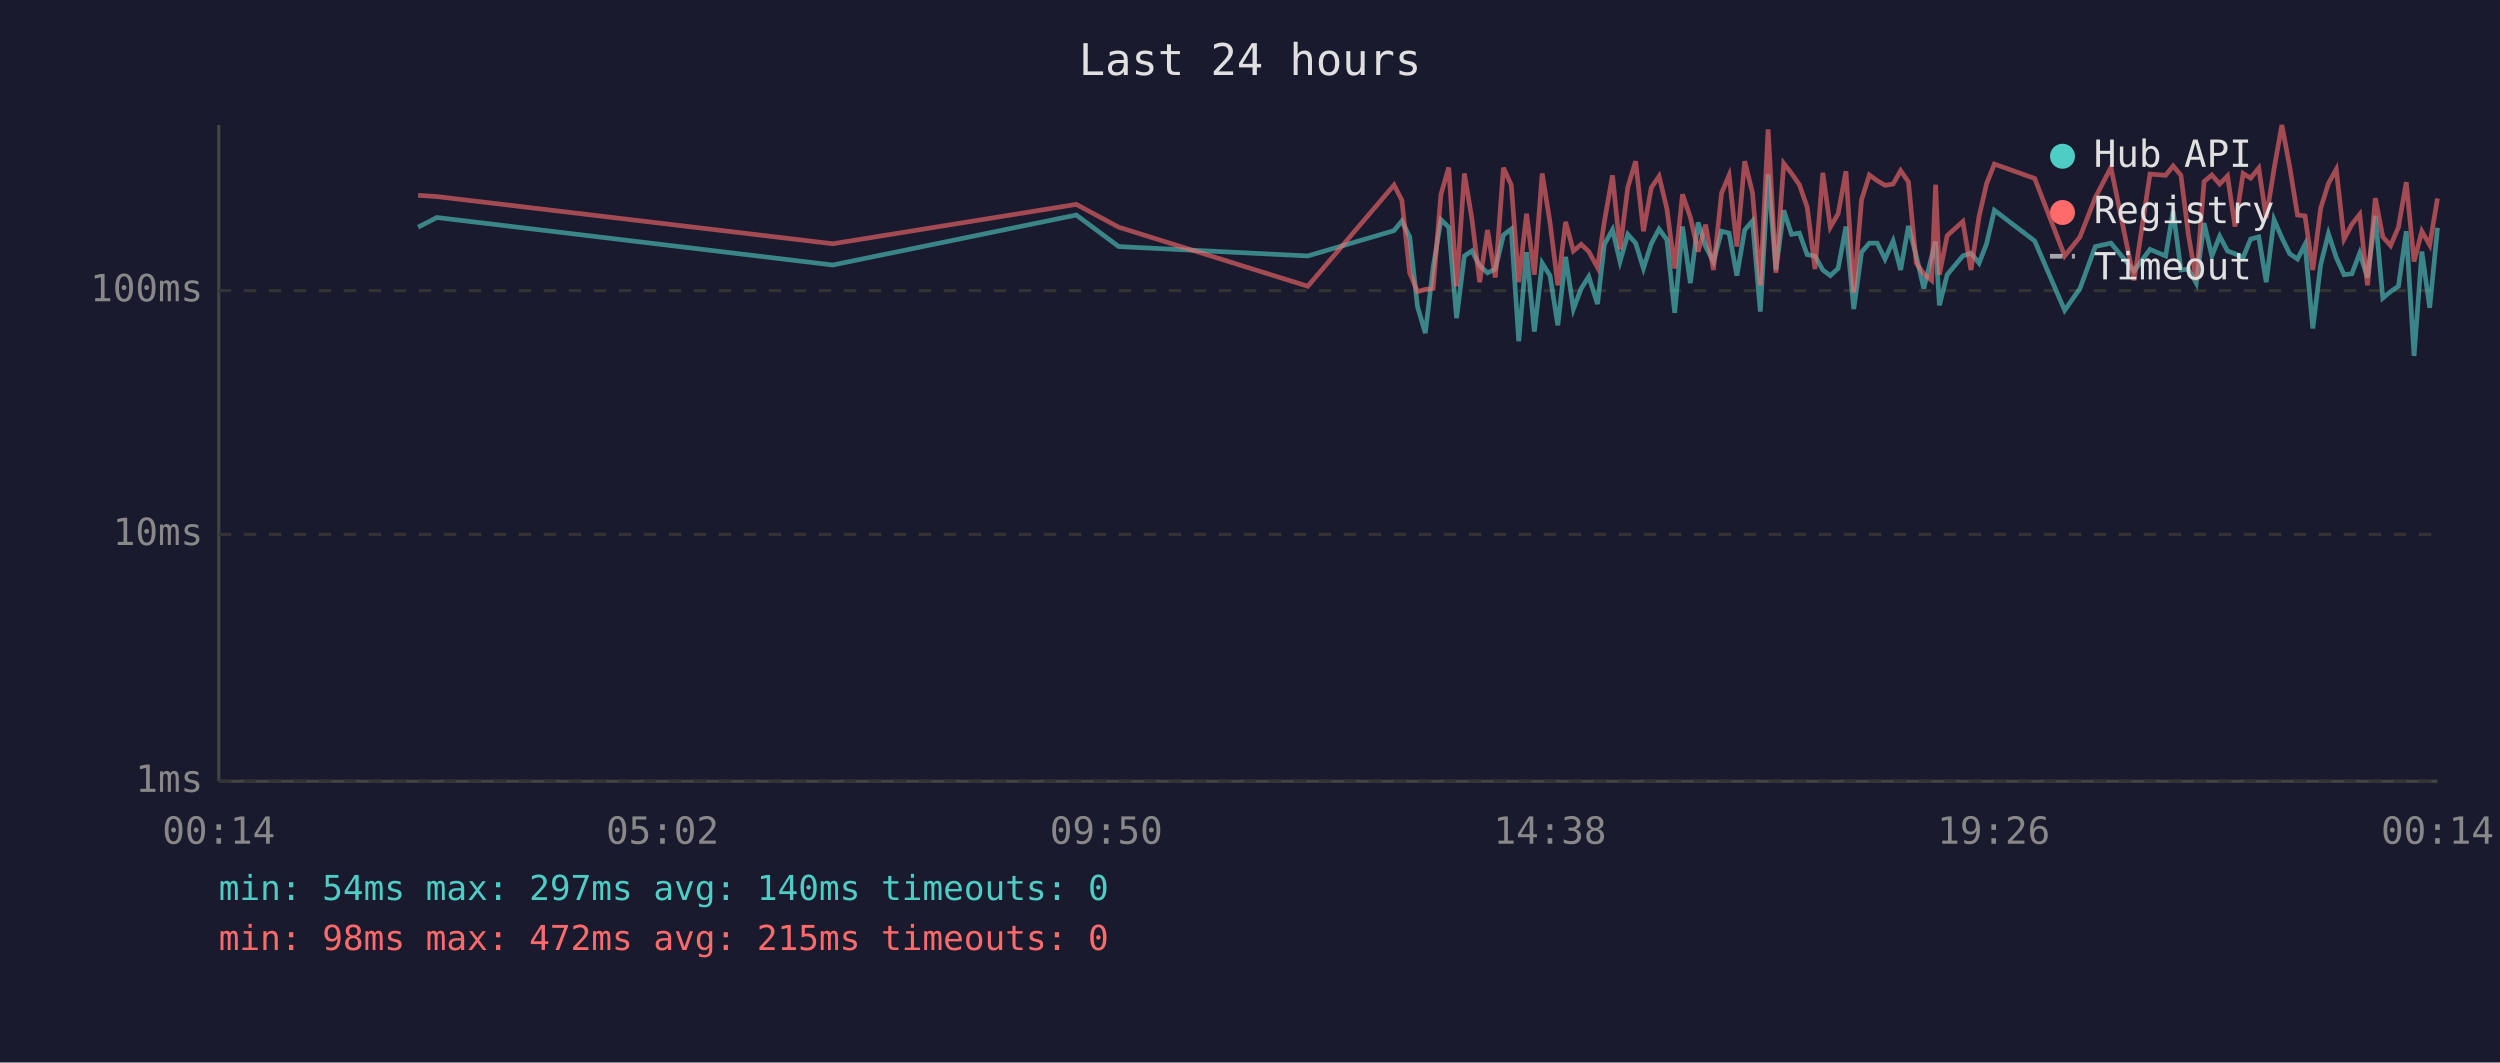
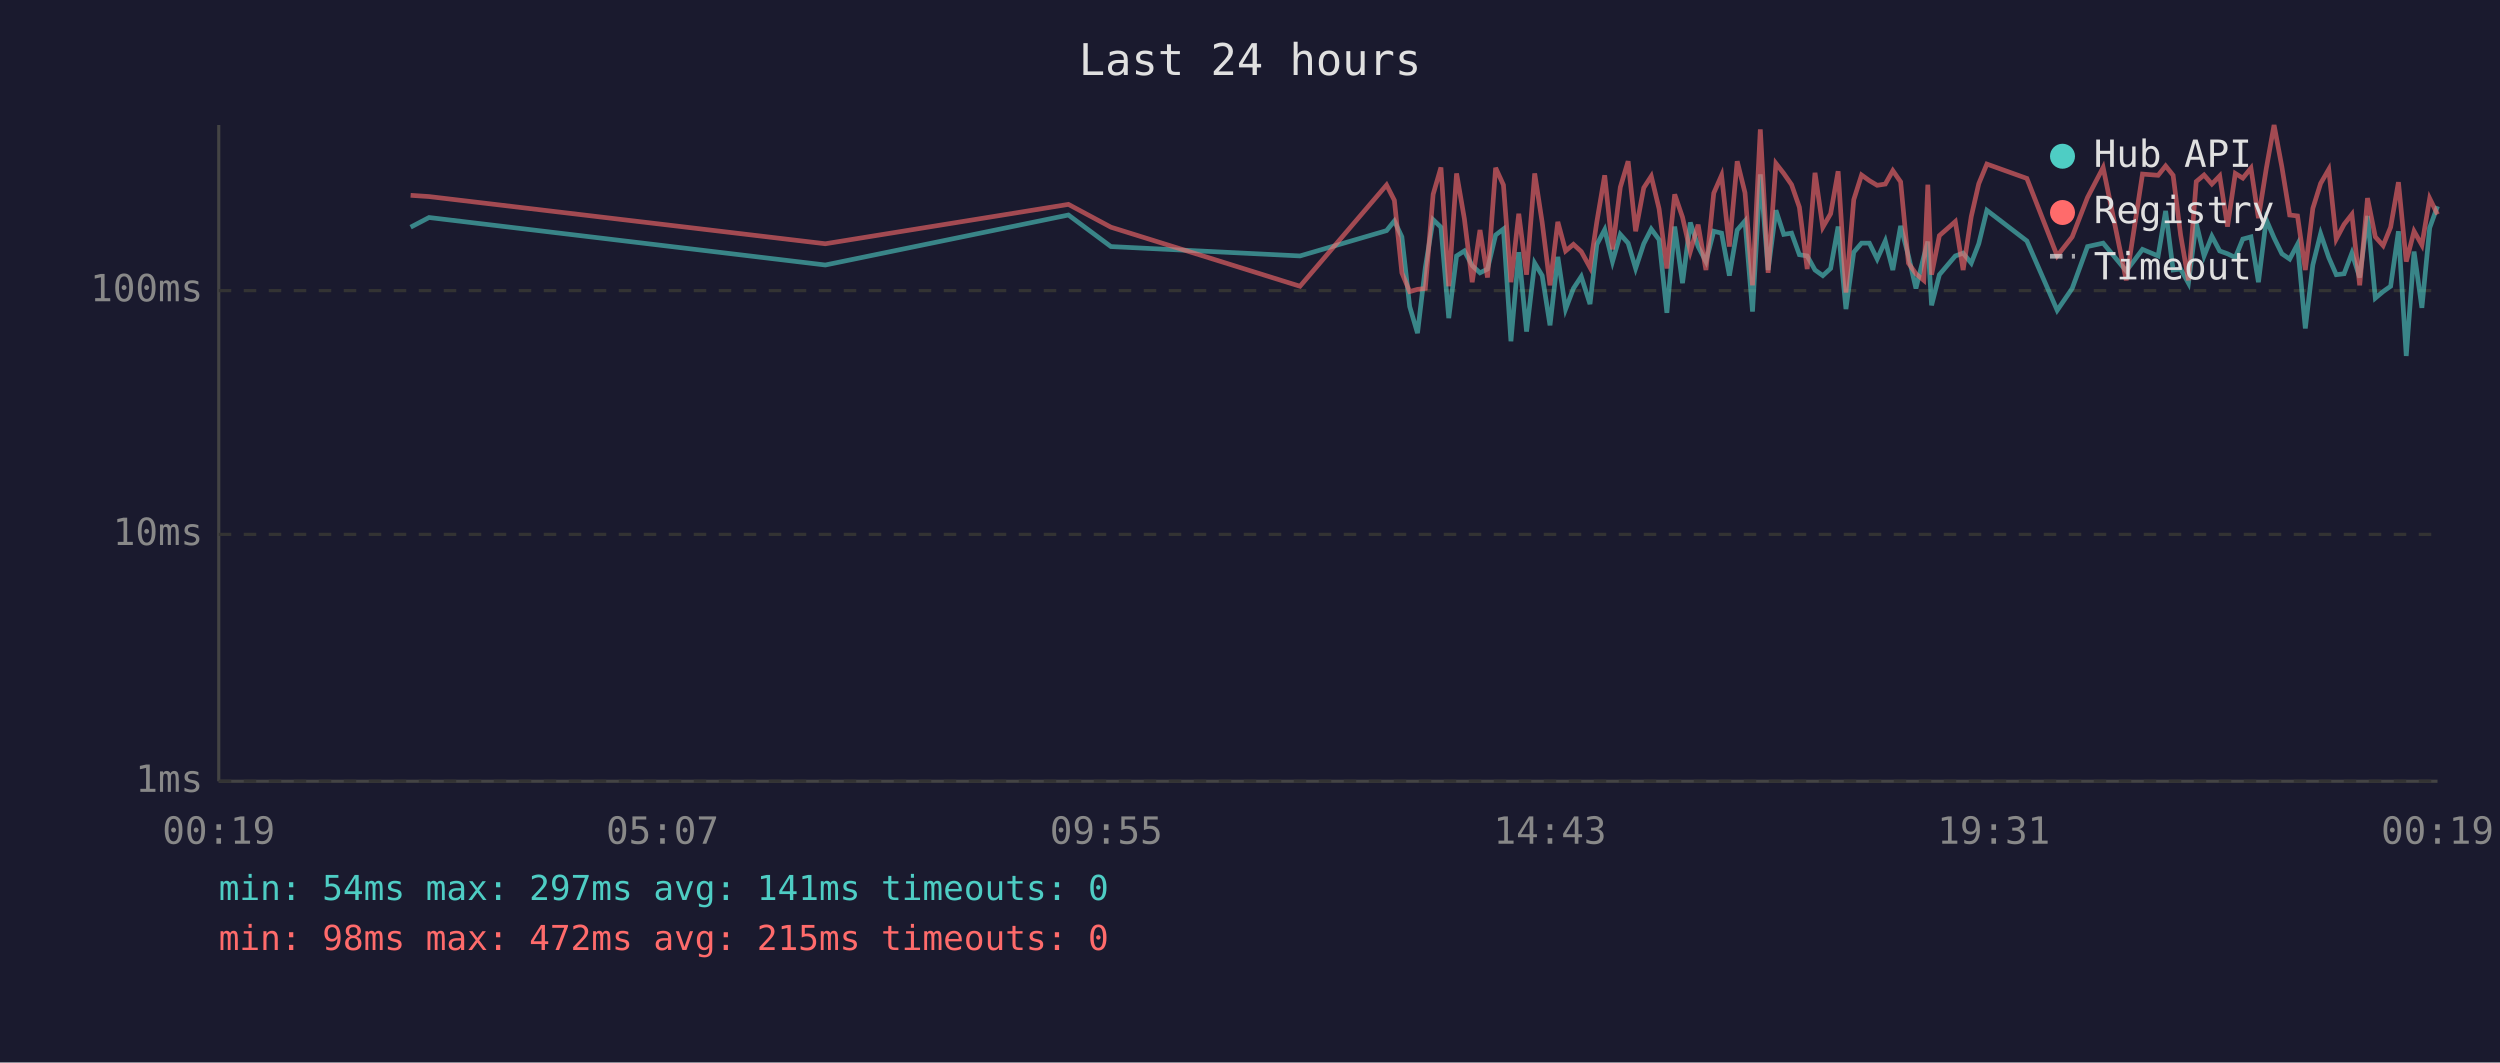
<svg xmlns="http://www.w3.org/2000/svg" viewBox="0 0 800 340" font-family="monospace" font-size="12">
  <rect width="800" height="340" fill="#1a1a2e" />
  <text x="400" y="24" fill="#e0e0e0" font-size="14" text-anchor="middle">Last 24 hours</text>
  <line x1="70" y1="40" x2="70" y2="250" stroke="#444" stroke-width="1" />
  <line x1="70" y1="250" x2="780" y2="250" stroke="#444" stroke-width="1" />
  <line x1="70" y1="250" x2="780" y2="250" stroke="#333" stroke-width="1" stroke-dasharray="4" />
  <text x="65" y="250" fill="#888" text-anchor="end" dominant-baseline="middle">1ms</text>
  <line x1="70" y1="171" x2="780" y2="171" stroke="#333" stroke-width="1" stroke-dasharray="4" />
  <text x="65" y="171" fill="#888" text-anchor="end" dominant-baseline="middle">10ms</text>
  <line x1="70" y1="93" x2="780" y2="93" stroke="#333" stroke-width="1" stroke-dasharray="4" />
  <text x="65" y="93" fill="#888" text-anchor="end" dominant-baseline="middle">100ms</text>
-   <text x="70" y="270" fill="#888" text-anchor="middle">00:14</text>
-   <text x="212" y="270" fill="#888" text-anchor="middle">05:02</text>
-   <text x="354" y="270" fill="#888" text-anchor="middle">09:50</text>
-   <text x="496" y="270" fill="#888" text-anchor="middle">14:38</text>
-   <text x="638" y="270" fill="#888" text-anchor="middle">19:26</text>
-   <text x="780" y="270" fill="#888" text-anchor="middle">00:14</text>
-   <polyline points="133.8,72.7 139.8,69.6 266.5,84.8 344.4,68.8 358.0,78.9 418.5,81.9 446.1,73.8 448.6,70.7 451.1,75.8 453.6,98.1 456.1,106.6 458.6,85.6 461.1,70.3 463.6,72.7 466.1,101.8 468.6,81.9 471.0,80.3 473.5,85.0 476.0,87.3 478.5,86.1 481.1,75.2 483.6,73.3 486.0,109.2 488.5,80.7 491.0,106.1 493.5,84.2 496.0,88.2 498.5,104.1 501.0,82.2 503.5,98.9 506.0,92.3 508.4,88.5 511.2,97.3 513.4,78.2 516.0,73.5 518.4,83.7 520.9,75.0 523.4,77.8 525.9,85.9 528.4,78.0 530.9,73.3 533.4,76.7 535.9,100.1 538.4,72.5 540.9,90.6 543.4,71.2 545.8,78.9 548.3,83.7 550.9,74.0 553.3,74.6 555.8,88.2 558.3,73.6 560.8,70.7 563.3,99.7 565.8,55.8 568.3,86.4 570.8,67.3 573.3,75.0 575.8,74.6 578.3,81.5 580.8,81.9 583.3,86.4 585.7,88.2 588.2,85.9 590.7,72.5 593.2,98.9 595.7,80.7 598.2,77.8 600.7,77.8 603.2,82.9 605.8,77.1 608.2,86.4 610.7,72.3 613.2,81.9 615.6,92.3 618.1,82.2 619.4,77.3 620.6,97.7 623.1,87.9 628.1,81.9 630.7,81.0 633.3,84.2 635.7,78.0 638.2,67.3 651.1,77.1 660.7,99.3 665.6,92.3 670.5,78.9 675.5,77.8 682.9,86.7 688.0,79.8 693.0,81.9 695.4,67.5 697.9,86.4 700.3,86.1 702.8,90.6 705.3,71.4 707.8,81.9 710.3,75.6 712.8,80.3 715.2,81.2 717.8,82.4 720.2,76.5 722.8,75.8 725.2,90.3 727.7,70.3 730.2,76.1 732.7,81.2 735.2,82.9 737.6,78.2 740.1,105.1 742.6,84.8 745.1,74.8 747.6,82.4 750.1,87.9 752.6,87.6 755.1,81.0 757.6,88.8 760.1,69.1 762.5,95.4 765.0,93.3 767.5,91.6 770.0,74.0 772.5,113.9 775.0,80.5 777.5,98.5 780.0,72.9" fill="none" stroke="#4ecdc4" stroke-width="1.5" opacity="0.6" />
-   <polyline points="133.8,62.5 139.8,62.9 266.5,78.0 344.4,65.4 358.0,72.7 418.5,91.6 446.1,59.2 448.6,64.1 451.1,87.3 453.6,93.3 456.1,92.6 458.6,92.3 461.1,62.2 463.6,53.6 466.1,91.6 468.6,55.5 471.0,70.0 473.5,90.3 476.0,73.6 478.5,88.8 481.1,53.7 483.6,59.2 486.0,90.3 488.5,68.4 491.0,87.9 493.5,55.5 496.0,71.2 498.5,91.3 501.0,71.0 503.5,80.3 506.0,78.2 508.4,80.5 511.2,85.6 513.4,70.9 516.0,56.1 518.4,79.8 520.9,59.9 523.4,51.6 525.9,74.0 528.4,60.1 530.9,56.4 533.4,66.8 535.9,85.9 538.4,62.2 540.9,69.5 543.4,80.5 545.8,71.9 548.3,86.4 550.9,61.8 553.3,56.1 555.8,78.9 558.3,51.6 560.8,61.7 563.3,91.3 565.8,41.4 568.3,87.3 570.8,52.3 573.3,55.5 575.8,59.1 578.3,66.3 580.8,86.1 583.3,55.3 585.7,72.7 588.2,68.4 590.7,54.8 593.2,93.6 595.7,63.9 598.2,56.0 600.7,57.8 603.2,59.3 605.8,58.9 608.2,54.6 610.7,58.2 613.2,84.2 615.6,87.6 618.1,89.7 619.4,59.1 620.6,87.9 623.1,75.4 628.1,70.9 630.7,86.4 633.3,69.3 635.7,58.8 638.2,52.5 651.1,57.1 660.7,81.9 665.6,75.8 670.5,63.2 675.5,53.6 682.9,89.7 688.0,55.7 693.0,56.1 695.4,53.1 697.9,56.1 700.3,75.2 702.8,89.7 705.3,58.1 707.8,56.0 710.3,58.9 712.8,56.3 715.2,72.5 717.8,55.5 720.2,57.0 722.8,53.8 725.2,69.8 727.7,54.0 730.2,40.0 732.7,53.4 735.2,68.8 737.6,69.1 740.1,86.4 742.6,66.7 745.1,58.7 747.6,54.2 750.1,76.5 752.6,71.8 755.1,68.6 757.6,91.3 760.1,63.4 762.5,75.8 765.0,78.6 767.5,72.7 770.0,58.3 772.5,83.7 775.0,74.0 777.5,78.4 780.0,63.5" fill="none" stroke="#ff6b6b" stroke-width="1.5" opacity="0.6" />
+   <text x="70" y="270" fill="#888" text-anchor="middle">00:19</text>
+   <text x="212" y="270" fill="#888" text-anchor="middle">05:07</text>
+   <text x="354" y="270" fill="#888" text-anchor="middle">09:55</text>
+   <text x="496" y="270" fill="#888" text-anchor="middle">14:43</text>
+   <text x="638" y="270" fill="#888" text-anchor="middle">19:31</text>
+   <text x="780" y="270" fill="#888" text-anchor="middle">00:19</text>
+   <polyline points="131.4,72.7 137.3,69.6 264.1,84.8 341.9,68.8 355.5,78.9 416.0,81.9 443.7,73.8 446.2,70.7 448.6,75.8 451.1,98.1 453.6,106.6 456.1,85.6 458.6,70.3 461.1,72.7 463.6,101.8 466.1,81.9 468.6,80.3 471.1,85.0 473.6,87.3 476.0,86.1 478.6,75.2 481.1,73.3 483.5,109.2 486.0,80.7 488.5,106.1 491.1,84.2 493.5,88.2 496.0,104.1 498.5,82.2 501.0,98.9 503.5,92.3 506.0,88.5 508.8,97.3 511.0,78.2 513.5,73.5 516.0,83.7 518.5,75.0 521.0,77.8 523.4,85.9 526.0,78.0 528.4,73.3 530.9,76.7 533.4,100.1 535.9,72.5 538.4,90.6 540.9,71.2 543.4,78.9 545.9,83.7 548.4,74.0 550.9,74.6 553.4,88.2 555.9,73.6 558.4,70.7 560.8,99.7 563.3,55.8 565.8,86.4 568.3,67.3 570.8,75.0 573.3,74.6 575.8,81.5 578.3,81.9 580.8,86.4 583.3,88.2 585.8,85.9 588.2,72.5 590.7,98.9 593.2,80.7 595.7,77.8 598.2,77.8 600.7,82.9 603.3,77.1 605.7,86.4 608.2,72.3 610.7,81.9 613.1,92.3 615.6,82.2 616.9,77.3 618.1,97.7 620.6,87.9 625.7,81.9 628.2,81.0 630.8,84.2 633.2,78.0 635.8,67.3 648.6,77.1 658.3,99.3 663.1,92.3 668.0,78.9 673.0,77.8 680.4,86.7 685.6,79.8 690.6,81.9 693.0,67.5 695.4,86.4 697.8,86.1 700.3,90.6 702.8,71.4 705.3,81.9 707.8,75.6 710.3,80.3 712.8,81.2 715.3,82.4 717.7,76.5 720.3,75.8 722.7,90.3 725.2,70.3 727.7,76.1 730.2,81.2 732.7,82.9 735.2,78.2 737.7,105.1 740.1,84.8 742.6,74.8 745.2,82.4 747.6,87.9 750.1,87.6 752.6,81.0 755.1,88.8 757.6,69.1 760.1,95.4 762.6,93.3 765.0,91.6 767.5,74.0 770.0,113.9 772.5,80.5 775.0,98.5 777.5,72.9 780.0,66.0" fill="none" stroke="#4ecdc4" stroke-width="1.5" opacity="0.6" />
+   <polyline points="131.4,62.5 137.3,62.9 264.1,78.0 341.9,65.4 355.5,72.7 416.0,91.6 443.7,59.2 446.2,64.1 448.6,87.3 451.1,93.3 453.6,92.6 456.1,92.3 458.6,62.2 461.1,53.6 463.6,91.6 466.1,55.5 468.6,70.0 471.1,90.3 473.6,73.6 476.0,88.8 478.6,53.7 481.1,59.2 483.5,90.3 486.0,68.4 488.5,87.9 491.1,55.5 493.5,71.2 496.0,91.3 498.5,71.0 501.0,80.3 503.5,78.2 506.0,80.5 508.8,85.6 511.0,70.9 513.5,56.1 516.0,79.8 518.5,59.9 521.0,51.6 523.4,74.0 526.0,60.1 528.4,56.4 530.9,66.8 533.4,85.9 535.9,62.2 538.4,69.5 540.9,80.5 543.4,71.9 545.9,86.4 548.4,61.8 550.9,56.1 553.4,78.9 555.9,51.6 558.4,61.7 560.8,91.3 563.3,41.4 565.8,87.3 568.3,52.3 570.8,55.5 573.3,59.1 575.8,66.3 578.3,86.1 580.8,55.3 583.3,72.7 585.8,68.4 588.2,54.8 590.7,93.6 593.2,63.9 595.7,56.0 598.2,57.8 600.7,59.3 603.3,58.9 605.7,54.6 608.2,58.2 610.7,84.2 613.1,87.6 615.6,89.7 616.9,59.1 618.1,87.9 620.6,75.4 625.7,70.9 628.2,86.4 630.8,69.3 633.2,58.8 635.8,52.5 648.6,57.1 658.3,81.9 663.1,75.8 668.0,63.2 673.0,53.6 680.4,89.7 685.6,55.7 690.6,56.1 693.0,53.1 695.4,56.1 697.8,75.2 700.3,89.7 702.8,58.1 705.3,56.0 707.8,58.9 710.3,56.3 712.8,72.5 715.3,55.5 717.7,57.0 720.3,53.8 722.7,69.8 725.2,54.0 727.7,40.0 730.2,53.4 732.7,68.8 735.2,69.1 737.7,86.4 740.1,66.7 742.6,58.7 745.2,54.2 747.6,76.5 750.1,71.8 752.6,68.6 755.1,91.3 757.6,63.4 760.1,75.8 762.6,78.6 765.0,72.7 767.5,58.3 770.0,83.7 772.5,74.0 775.0,78.4 777.5,63.5 780.0,68.6" fill="none" stroke="#ff6b6b" stroke-width="1.5" opacity="0.6" />
  <circle cx="660" cy="50" r="4" fill="#4ecdc4" />
  <text x="670" y="50" fill="#e0e0e0" dominant-baseline="middle">Hub API</text>
  <circle cx="660" cy="68" r="4" fill="#ff6b6b" />
  <text x="670" y="68" fill="#e0e0e0" dominant-baseline="middle">Registry</text>
  <line x1="656" y1="82" x2="664" y2="82" stroke="#e0e0e0" stroke-width="1.5" stroke-dasharray="4,3" opacity="0.7" />
  <text x="670" y="86" fill="#e0e0e0" dominant-baseline="middle">Timeout</text>
-   <text x="70" y="288" fill="#4ecdc4" font-size="11">min: 54ms  max: 297ms  avg: 140ms  timeouts: 0</text>
+   <text x="70" y="288" fill="#4ecdc4" font-size="11">min: 54ms  max: 297ms  avg: 141ms  timeouts: 0</text>
  <text x="70" y="304" fill="#ff6b6b" font-size="11">min: 98ms  max: 472ms  avg: 215ms  timeouts: 0</text>
</svg>
